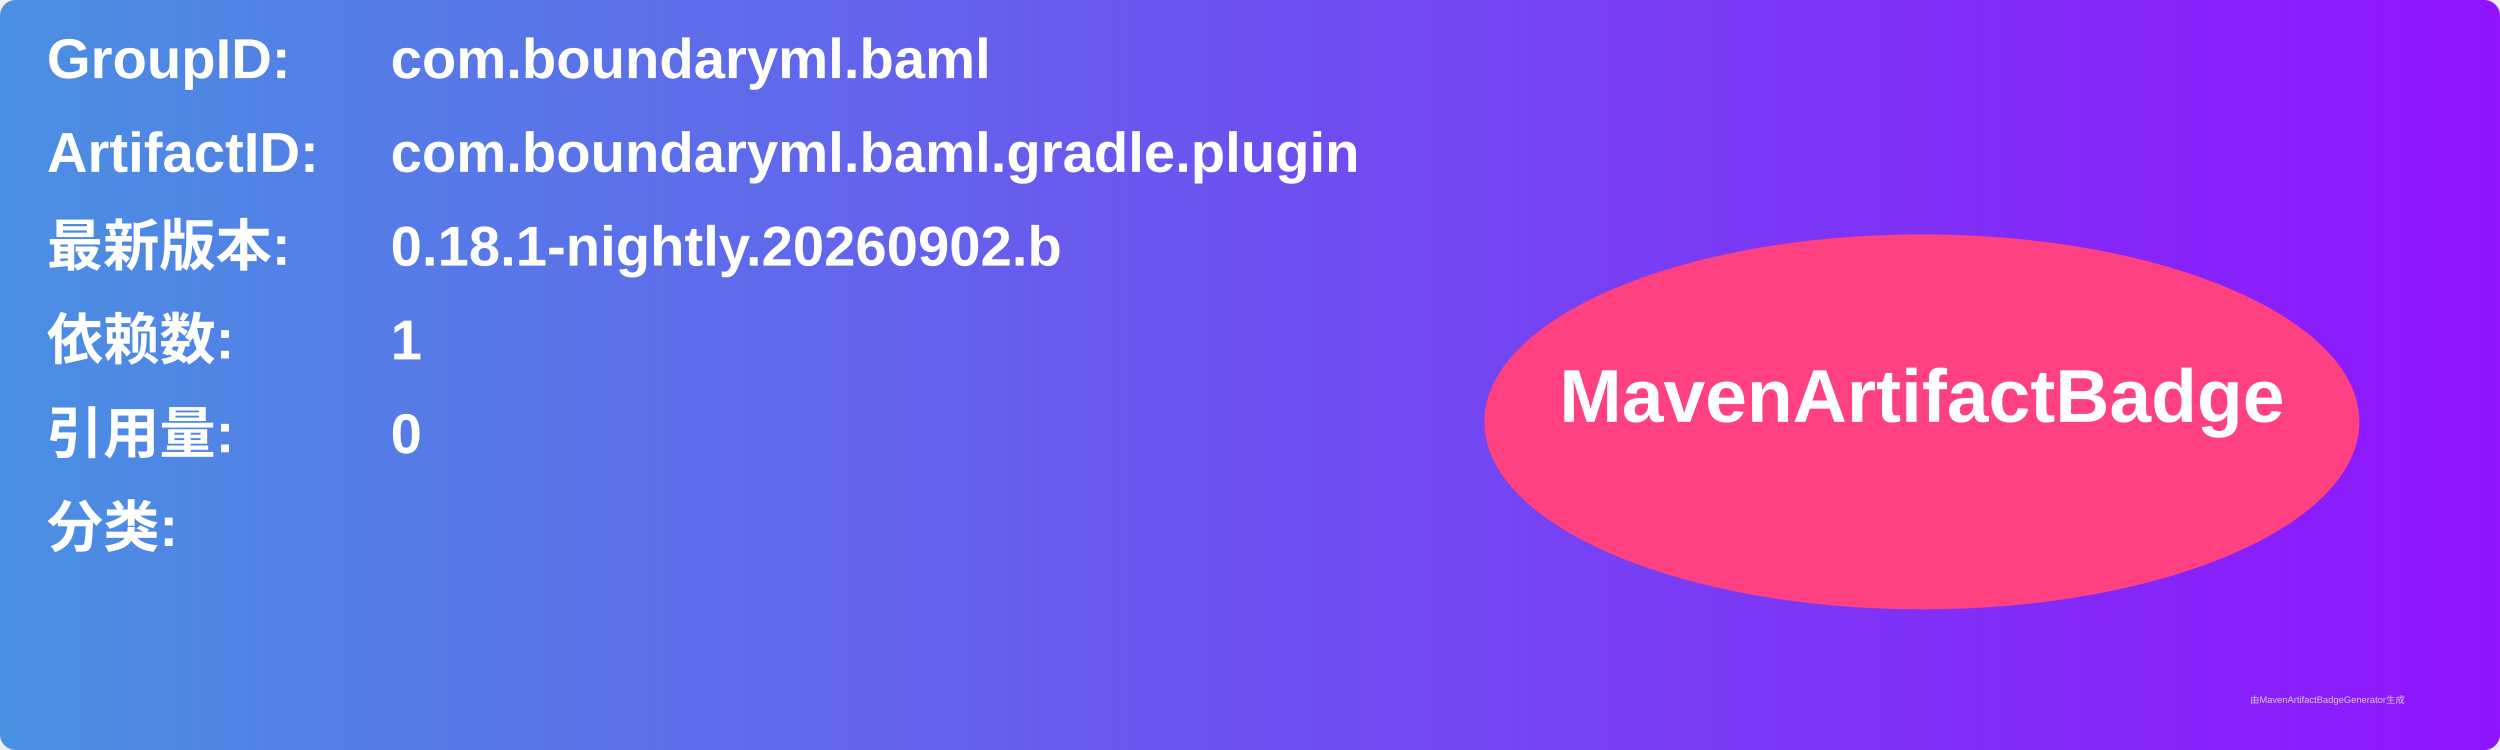
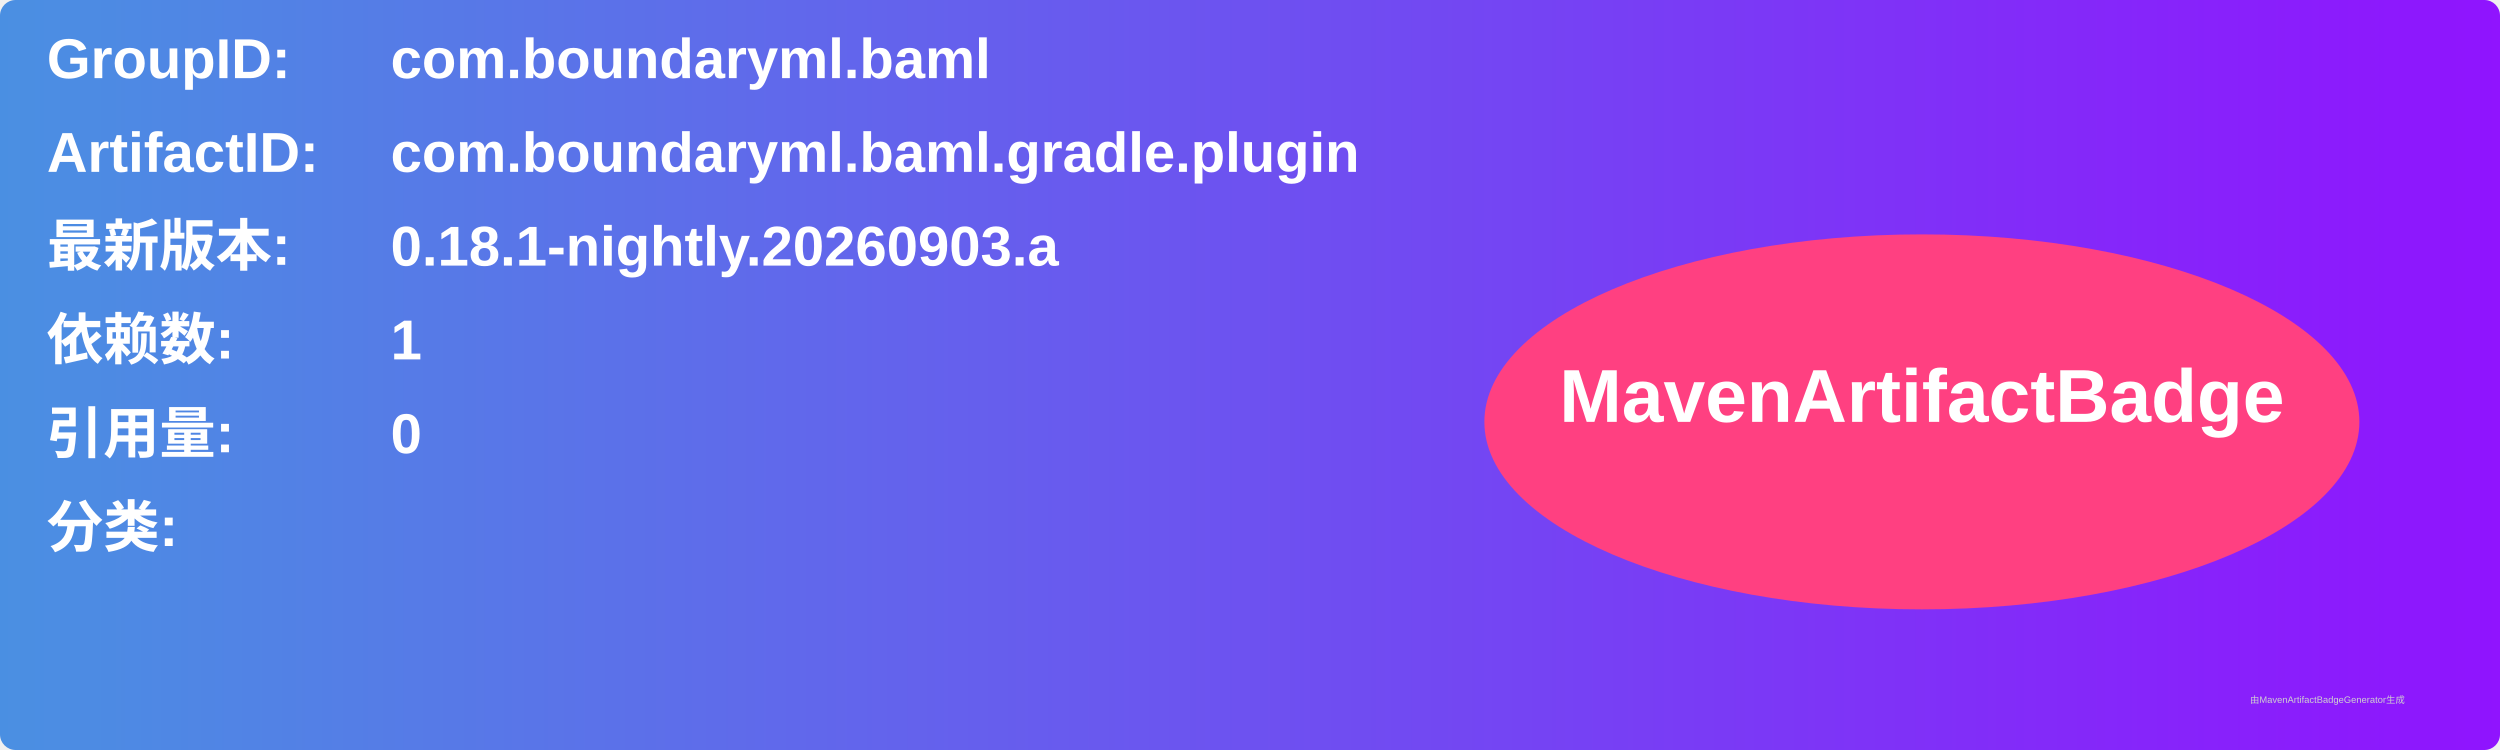
<svg xmlns="http://www.w3.org/2000/svg" width="800" height="240" viewBox="0 0 800 240">
  <linearGradient id="grad" x1="0%" y1="0%" x2="100%" y2="0%">
    <stop offset="0%" stop-color="#4a90e2" />
    <stop offset="100%" stop-color="#9013fe" />
  </linearGradient>
  <rect width="100%" height="100%" rx="5" ry="5" fill="url(#grad)" />
  <g transform="translate(15, 15)">
    <text x="0" y="10" font-family="Arial" font-size="18" fill="white" font-weight="bold" width="260">GroupID:</text>
    <text x="110" y="10" font-family="Arial" font-size="18" fill="white" font-weight="bold" width="460">com.boundaryml.baml</text>
    <text x="0" y="40" font-family="Arial" font-size="18" fill="white" font-weight="bold" width="260">ArtifactID:</text>
    <text x="110" y="40" font-family="Arial" font-size="18" fill="white" font-weight="bold" width="460">com.boundaryml.baml.gradle.plugin</text>
    <text x="0" y="70" font-family="Arial" font-size="18" fill="white" font-weight="bold">最新版本:</text>
    <text x="110" y="70" font-family="Arial" font-size="18" fill="white" font-weight="bold">
-       <tspan font-weight="bold">0.18.1-nightly.20260902.b</tspan>
+       <tspan font-weight="bold">0.18.1-nightly.20260903.a</tspan>
    </text>
    <text x="0" y="100" font-family="Arial" font-size="18" fill="white" font-weight="bold">依赖数: </text>
    <text x="110" y="100" font-family="Arial" font-size="18" fill="white">
      <tspan font-weight="bold">1</tspan>
    </text>
    <text x="0" y="130" font-family="Arial" font-size="18" fill="white" font-weight="bold">引用量: </text>
    <text x="110" y="130" font-family="Arial" font-size="18" fill="white">
      <tspan font-weight="bold">0</tspan>
    </text>
    <text x="0" y="160" font-family="Arial" font-size="18" fill="white" font-weight="bold">分类:</text>
    <text x="10" y="190" font-family="Arial" font-size="10" fill="white">
      <tspan font-weight="bold" />
    </text>
    <ellipse cx="600" cy="120" rx="140" ry="60" fill="#ff4081" />
    <text x="600" y="120" text-anchor="middle" font-family="Arial" font-size="24" fill="white" font-weight="bold">MavenArtifactBadge</text>
  </g>
  <text x="720" y="225" font-family="Arial" font-size="3" fill="#d0d0d0">由MavenArtifactBadgeGenerator生成</text>
</svg>
